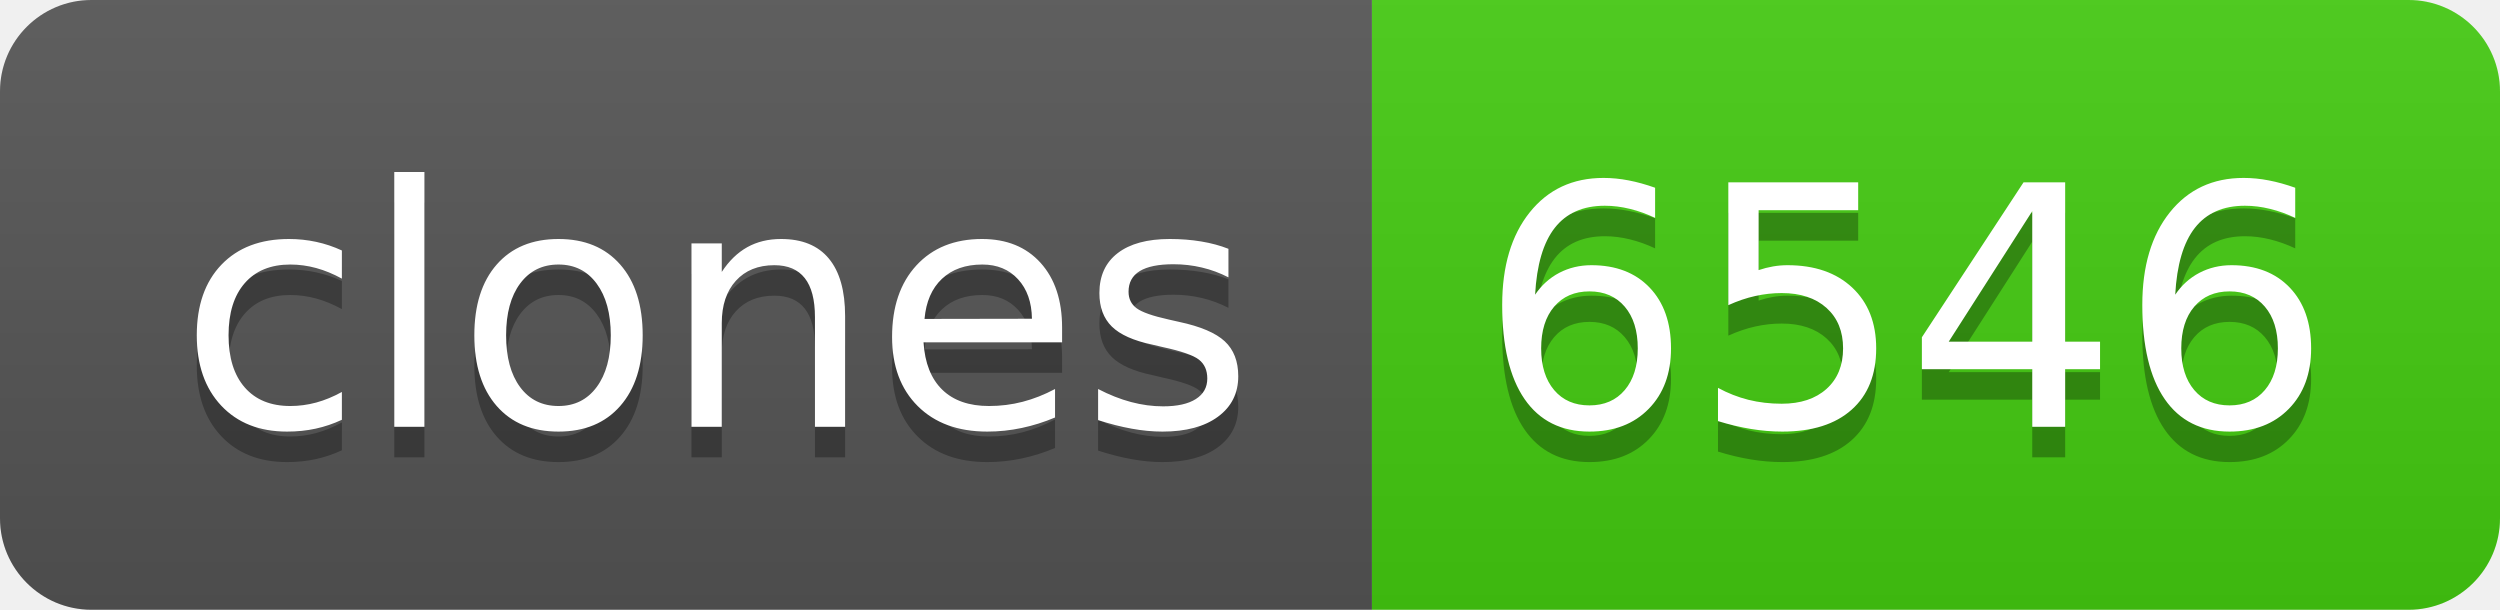
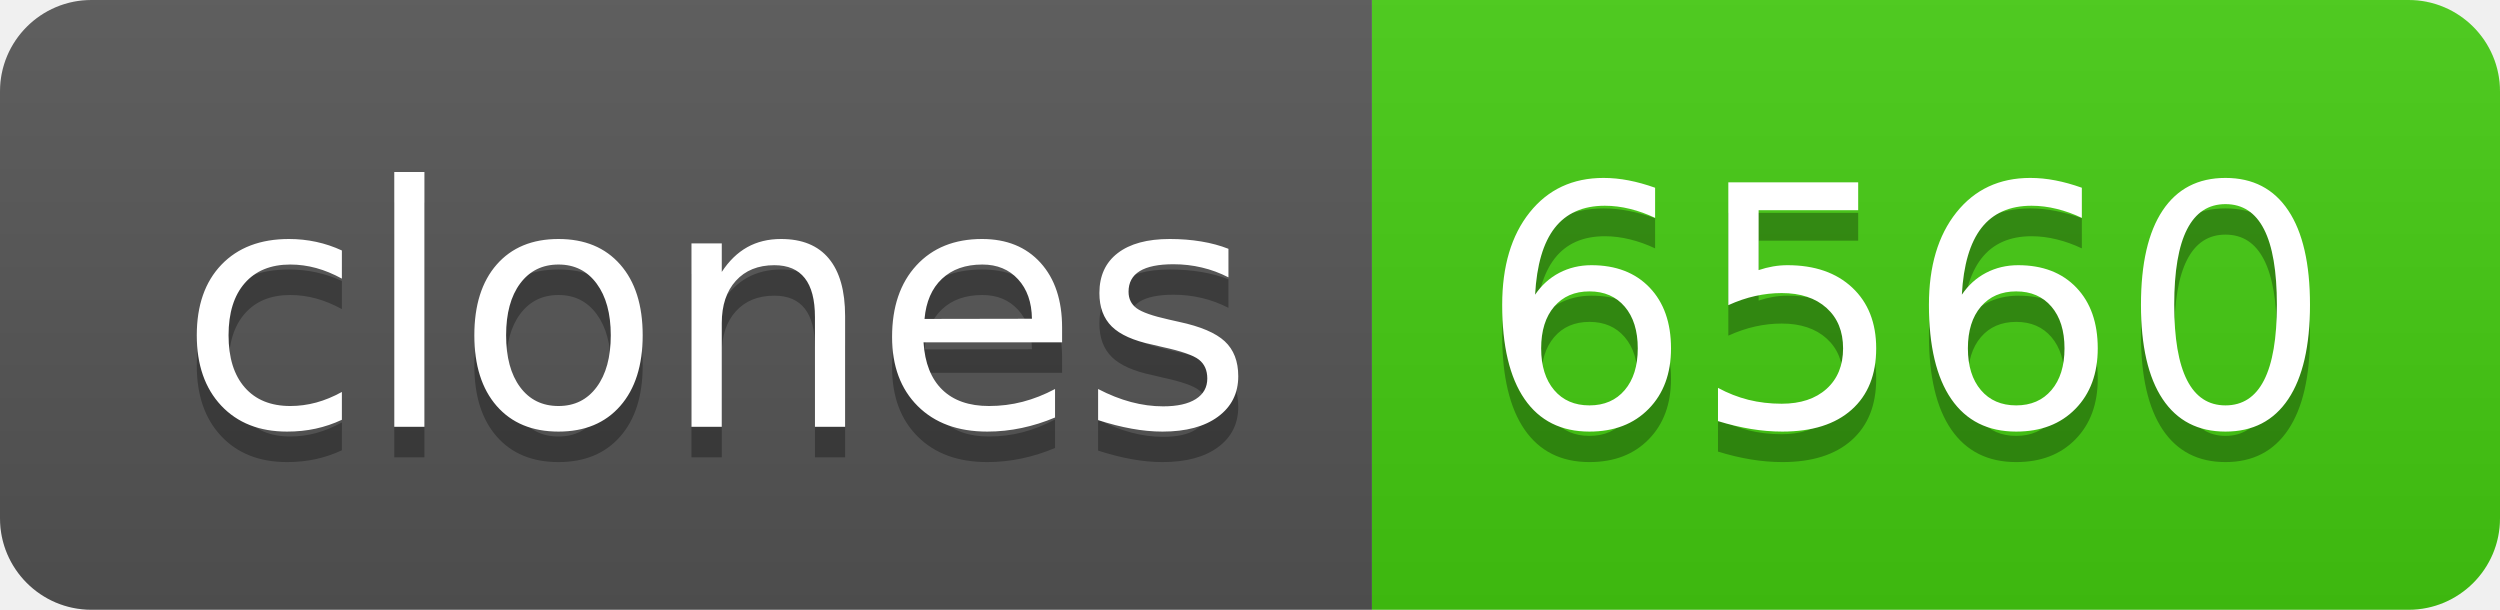
- <svg xmlns="http://www.w3.org/2000/svg" width="82" height="20" role="img" aria-label="clones: 6546">
+ <svg xmlns="http://www.w3.org/2000/svg" width="82" height="20" role="img" aria-label="clones: 6560">
  <linearGradient id="s" x2="0" y2="100%">
    <stop offset="0" stop-color="#bbb" stop-opacity=".1" />
    <stop offset="1" stop-opacity=".1" />
  </linearGradient>
  <clipPath id="r">
    <rect width="82" height="20" rx="3" fill="#fff" />
  </clipPath>
  <g clip-path="url(#r)">
    <rect width="45" height="20" fill="#555" />
    <rect x="45" width="37" height="20" fill="#4c1" />
    <rect width="82" height="20" fill="url(#s)" />
  </g>
  <g fill="#fff" text-anchor="middle" font-family="Verdana,Geneva,DejaVu Sans,sans-serif" text-rendering="geometricPrecision" font-size="110">
    <text aria-hidden="true" x="235" y="150" fill="#010101" fill-opacity=".3" transform="scale(.1)" textLength="350">clones</text>
    <text x="235" y="140" transform="scale(.1)" fill="#fff" textLength="350">clones</text>
-     <text aria-hidden="true" x="625" y="150" fill="#010101" fill-opacity=".3" transform="scale(.1)" textLength="270">6546</text>
-     <text x="625" y="140" transform="scale(.1)" fill="#fff" textLength="270">6546</text>
+     <text aria-hidden="true" x="625" y="150" fill="#010101" fill-opacity=".3" transform="scale(.1)" textLength="270">6560</text>
+     <text x="625" y="140" transform="scale(.1)" fill="#fff" textLength="270">6560</text>
  </g>
</svg>
